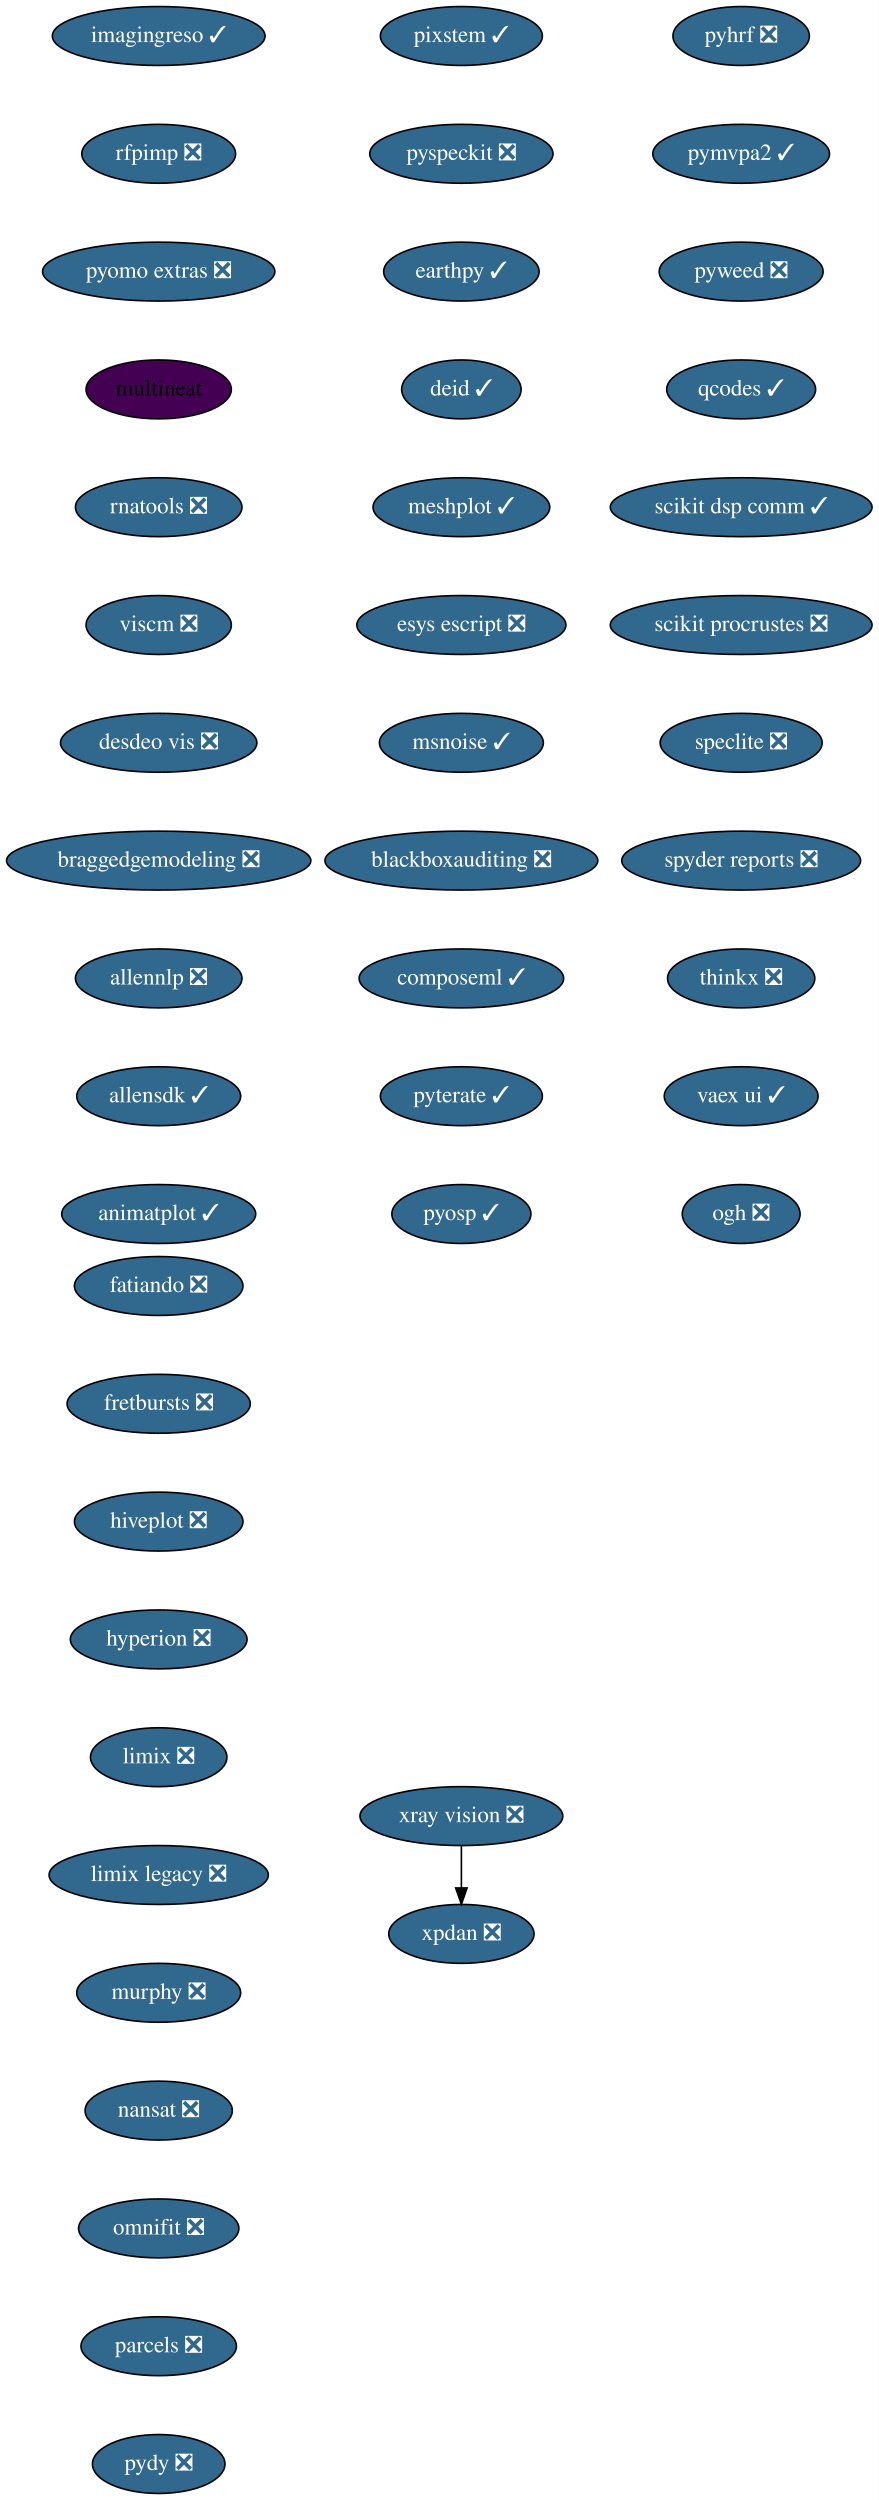
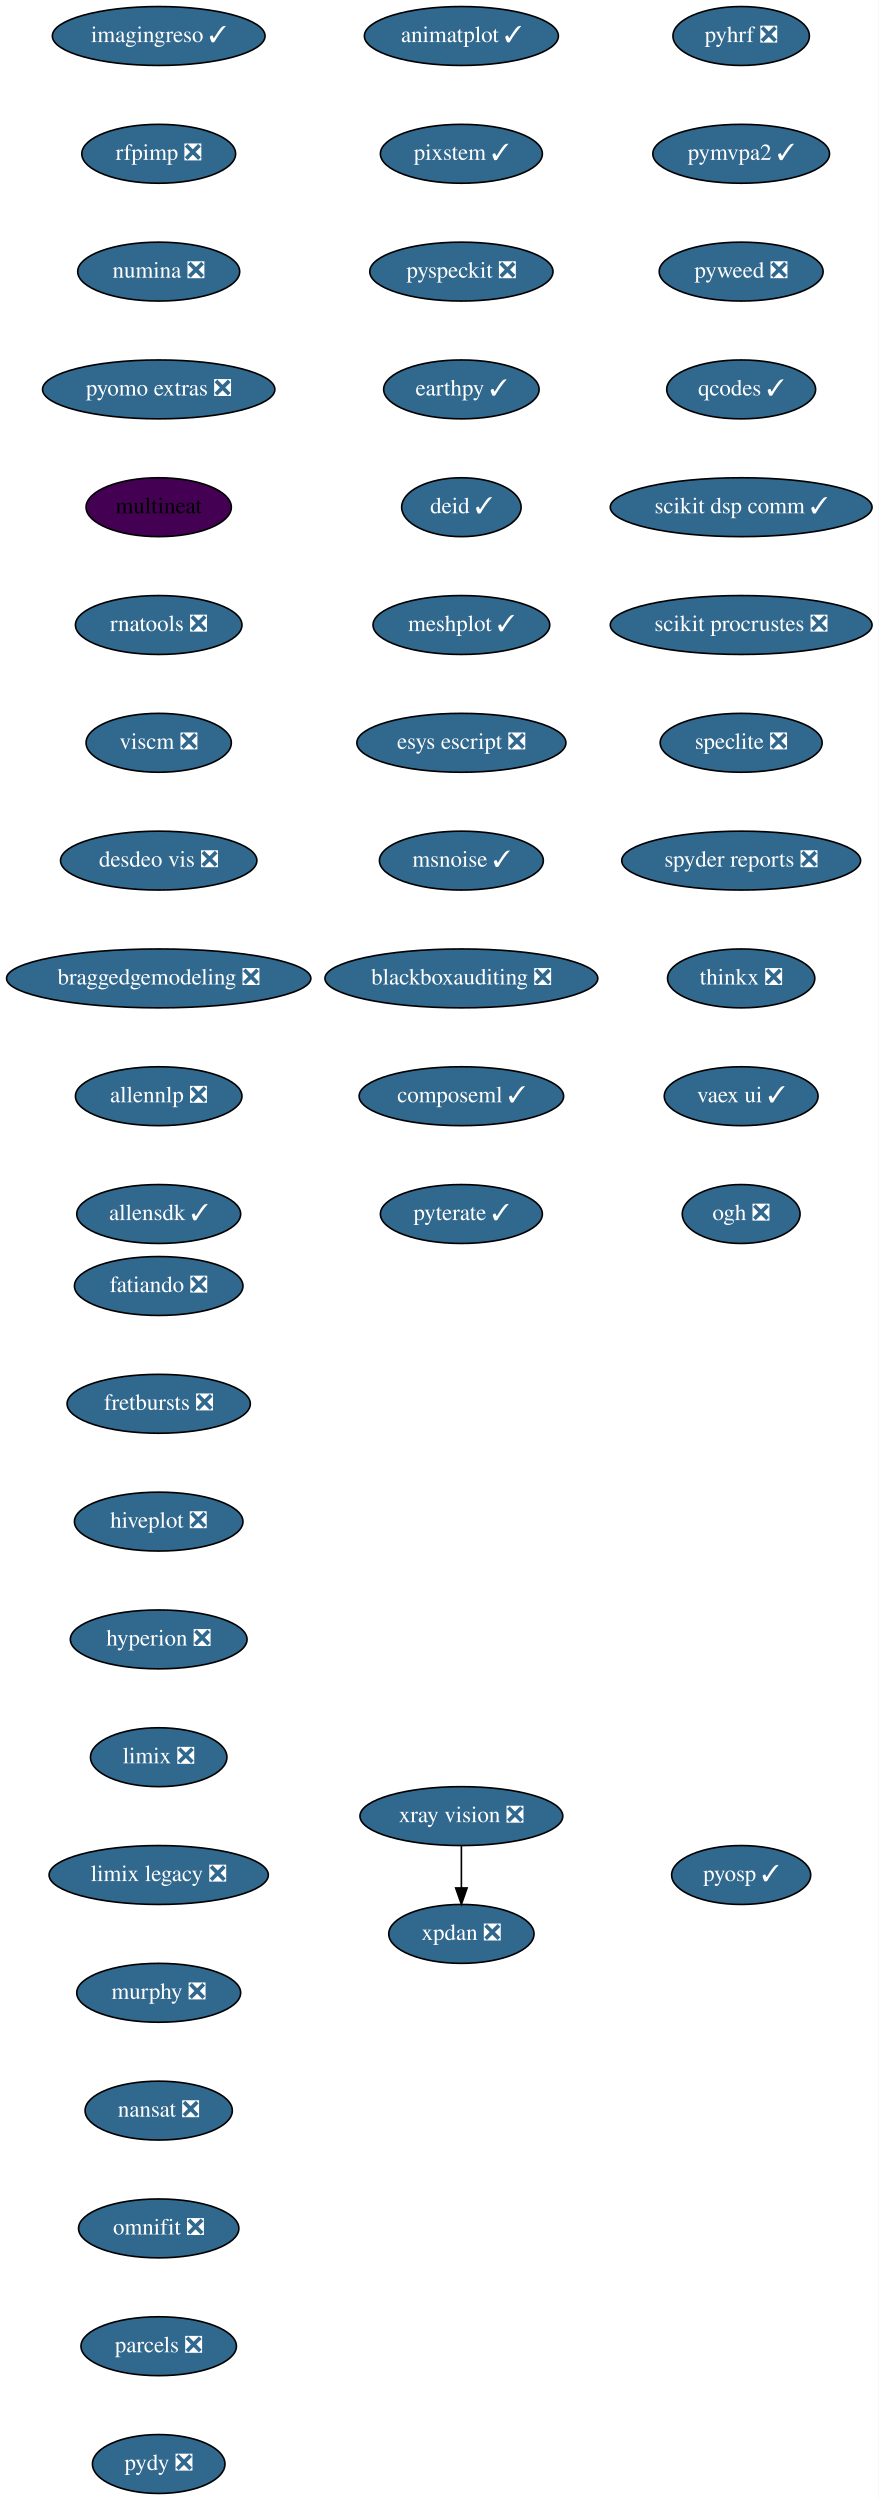
<svg xmlns="http://www.w3.org/2000/svg" xmlns:xlink="http://www.w3.org/1999/xlink" width="537pt" height="1528pt" viewBox="0.00 0.00 537.00 1528.00">
  <g id="graph0" class="graph" transform="scale(1 1) rotate(0) translate(4 1524)">
    <polygon fill="white" stroke="transparent" points="-4,4 -4,-1524 533,-1524 533,4 -4,4" />
    <g id="node1" class="node">
      <g id="a_node1">
        <a xlink:href="https://github.com/conda-forge/fatiando-feedstock/pull/13" xlink:title="fatiando ❎">
          <ellipse fill="#31688e" stroke="black" cx="93" cy="-738" rx="51.5" ry="18" />
          <text text-anchor="middle" x="93" y="-734.3" font-family="Times,serif" font-size="14.00" fill="white">fatiando ❎</text>
        </a>
      </g>
    </g>
    <g id="node2" class="node">
      <g id="a_node2">
        <a xlink:href="https://github.com/conda-forge/fretbursts-feedstock/pull/19" xlink:title="fretbursts ❎">
          <ellipse fill="#31688e" stroke="black" cx="93" cy="-666" rx="56" ry="18" />
          <text text-anchor="middle" x="93" y="-662.3" font-family="Times,serif" font-size="14.00" fill="white">fretbursts ❎</text>
        </a>
      </g>
    </g>
    <g id="node3" class="node">
      <g id="a_node3">
        <a xlink:href="https://github.com/conda-forge/hiveplot-feedstock/pull/5" xlink:title="hiveplot ❎">
          <ellipse fill="#31688e" stroke="black" cx="93" cy="-594" rx="51.5" ry="18" />
          <text text-anchor="middle" x="93" y="-590.3" font-family="Times,serif" font-size="14.00" fill="white">hiveplot ❎</text>
        </a>
      </g>
    </g>
    <g id="node4" class="node">
      <g id="a_node4">
        <a xlink:href="https://github.com/conda-forge/hyperion-feedstock/pull/14" xlink:title="hyperion ❎">
          <ellipse fill="#31688e" stroke="black" cx="93" cy="-522" rx="54" ry="18" />
          <text text-anchor="middle" x="93" y="-518.3" font-family="Times,serif" font-size="14.00" fill="white">hyperion ❎</text>
        </a>
      </g>
    </g>
    <g id="node5" class="node">
      <g id="a_node5">
        <a xlink:href="https://github.com/conda-forge/limix-feedstock/pull/23" xlink:title="limix ❎">
          <ellipse fill="#31688e" stroke="black" cx="93" cy="-450" rx="41.69" ry="18" />
          <text text-anchor="middle" x="93" y="-446.3" font-family="Times,serif" font-size="14.00" fill="white">limix ❎</text>
        </a>
      </g>
    </g>
    <g id="node6" class="node">
      <g id="a_node6">
        <a xlink:href="https://github.com/conda-forge/limix-legacy-feedstock/pull/9" xlink:title="limix legacy ❎">
          <ellipse fill="#31688e" stroke="black" cx="93" cy="-378" rx="67" ry="18" />
          <text text-anchor="middle" x="93" y="-374.3" font-family="Times,serif" font-size="14.00" fill="white">limix legacy ❎</text>
        </a>
      </g>
    </g>
    <g id="node7" class="node">
      <g id="a_node7">
        <a xlink:href="https://github.com/conda-forge/murphy-feedstock/pull/3" xlink:title="murphy ❎">
          <ellipse fill="#31688e" stroke="black" cx="93" cy="-306" rx="50.09" ry="18" />
          <text text-anchor="middle" x="93" y="-302.3" font-family="Times,serif" font-size="14.00" fill="white">murphy ❎</text>
        </a>
      </g>
    </g>
    <g id="node8" class="node">
      <g id="a_node8">
        <a xlink:href="https://github.com/conda-forge/nansat-feedstock/pull/29" xlink:title="nansat ❎">
          <ellipse fill="#31688e" stroke="black" cx="93" cy="-234" rx="45" ry="18" />
          <text text-anchor="middle" x="93" y="-230.3" font-family="Times,serif" font-size="14.00" fill="white">nansat ❎</text>
        </a>
      </g>
    </g>
    <g id="node9" class="node">
      <g id="a_node9">
        <a xlink:href="https://github.com/conda-forge/omnifit-feedstock/pull/4" xlink:title="omnifit ❎">
          <ellipse fill="#31688e" stroke="black" cx="93" cy="-162" rx="48.99" ry="18" />
          <text text-anchor="middle" x="93" y="-158.3" font-family="Times,serif" font-size="14.00" fill="white">omnifit ❎</text>
        </a>
      </g>
    </g>
    <g id="node10" class="node">
      <g id="a_node10">
        <a xlink:href="https://github.com/conda-forge/parcels-feedstock/pull/63" xlink:title="parcels ❎">
          <ellipse fill="#31688e" stroke="black" cx="93" cy="-90" rx="47.5" ry="18" />
          <text text-anchor="middle" x="93" y="-86.3" font-family="Times,serif" font-size="14.00" fill="white">parcels ❎</text>
        </a>
      </g>
    </g>
    <g id="node11" class="node">
      <g id="a_node11">
        <a xlink:href="https://github.com/conda-forge/pydy-feedstock/pull/14" xlink:title="pydy ❎">
          <ellipse fill="#31688e" stroke="black" cx="93" cy="-18" rx="40.5" ry="18" />
          <text text-anchor="middle" x="93" y="-14.3" font-family="Times,serif" font-size="14.00" fill="white">pydy ❎</text>
        </a>
      </g>
    </g>
    <g id="node12" class="node">
      <g id="a_node12">
        <a xlink:href="https://github.com/conda-forge/pyhrf-feedstock/pull/6" xlink:title="pyhrf ❎">
          <ellipse fill="#31688e" stroke="black" cx="449" cy="-1502" rx="41.69" ry="18" />
          <text text-anchor="middle" x="449" y="-1498.3" font-family="Times,serif" font-size="14.00" fill="white">pyhrf ❎</text>
        </a>
      </g>
    </g>
    <g id="node13" class="node">
      <g id="a_node13">
        <a xlink:href="https://github.com/conda-forge/pymvpa2-feedstock/pull/13" xlink:title="pymvpa2 ✓">
          <ellipse fill="#31688e" stroke="black" cx="449" cy="-1430" rx="54" ry="18" />
          <text text-anchor="middle" x="449" y="-1426.3" font-family="Times,serif" font-size="14.00" fill="white">pymvpa2 ✓</text>
        </a>
      </g>
    </g>
    <g id="node14" class="node">
      <g id="a_node14">
        <a xlink:href="https://github.com/conda-forge/pyweed-feedstock/pull/19" xlink:title="pyweed ❎">
          <ellipse fill="#31688e" stroke="black" cx="449" cy="-1358" rx="50.09" ry="18" />
          <text text-anchor="middle" x="449" y="-1354.3" font-family="Times,serif" font-size="14.00" fill="white">pyweed ❎</text>
        </a>
      </g>
    </g>
    <g id="node15" class="node">
      <g id="a_node15">
        <a xlink:href="https://github.com/conda-forge/qcodes-feedstock/pull/34" xlink:title="qcodes ✓">
          <ellipse fill="#31688e" stroke="black" cx="449" cy="-1286" rx="45.5" ry="18" />
          <text text-anchor="middle" x="449" y="-1282.3" font-family="Times,serif" font-size="14.00" fill="white">qcodes ✓</text>
        </a>
      </g>
    </g>
    <g id="node16" class="node">
      <g id="a_node16">
        <a xlink:href="https://github.com/conda-forge/scikit-dsp-comm-feedstock/pull/6" xlink:title="scikit dsp comm ✓">
          <ellipse fill="#31688e" stroke="black" cx="449" cy="-1214" rx="80" ry="18" />
          <text text-anchor="middle" x="449" y="-1210.3" font-family="Times,serif" font-size="14.00" fill="white">scikit dsp comm ✓</text>
        </a>
      </g>
    </g>
    <g id="node17" class="node">
      <g id="a_node17">
        <a xlink:href="https://github.com/conda-forge/scikit-procrustes-feedstock/pull/5" xlink:title="scikit procrustes ❎">
          <ellipse fill="#31688e" stroke="black" cx="449" cy="-1142" rx="80" ry="18" />
          <text text-anchor="middle" x="449" y="-1138.3" font-family="Times,serif" font-size="14.00" fill="white">scikit procrustes ❎</text>
        </a>
      </g>
    </g>
    <g id="node18" class="node">
      <g id="a_node18">
        <a xlink:href="https://github.com/conda-forge/speclite-feedstock/pull/5" xlink:title="speclite ❎">
          <ellipse fill="#31688e" stroke="black" cx="449" cy="-1070" rx="49.5" ry="18" />
          <text text-anchor="middle" x="449" y="-1066.3" font-family="Times,serif" font-size="14.00" fill="white">speclite ❎</text>
        </a>
      </g>
    </g>
    <g id="node19" class="node">
      <g id="a_node19">
        <a xlink:href="https://github.com/conda-forge/spyder-reports-feedstock/pull/5" xlink:title="spyder reports ❎">
          <ellipse fill="#31688e" stroke="black" cx="449" cy="-998" rx="73" ry="18" />
          <text text-anchor="middle" x="449" y="-994.3" font-family="Times,serif" font-size="14.00" fill="white">spyder reports ❎</text>
        </a>
      </g>
    </g>
    <g id="node20" class="node">
      <g id="a_node20">
        <a xlink:href="https://github.com/conda-forge/thinkx-feedstock/pull/5" xlink:title="thinkx ❎">
          <ellipse fill="#31688e" stroke="black" cx="449" cy="-926" rx="45" ry="18" />
          <text text-anchor="middle" x="449" y="-922.3" font-family="Times,serif" font-size="14.00" fill="white">thinkx ❎</text>
        </a>
      </g>
    </g>
    <g id="node21" class="node">
      <g id="a_node21">
        <a xlink:href="https://github.com/conda-forge/vaex-ui-feedstock/pull/12" xlink:title="vaex ui ✓">
          <ellipse fill="#31688e" stroke="black" cx="449" cy="-854" rx="47" ry="18" />
          <text text-anchor="middle" x="449" y="-850.3" font-family="Times,serif" font-size="14.00" fill="white">vaex ui ✓</text>
        </a>
      </g>
    </g>
    <g id="node22" class="node">
      <g id="a_node22">
        <a xlink:href="https://github.com/conda-forge/ogh-feedstock/pull/9" xlink:title="ogh ❎">
          <ellipse fill="#31688e" stroke="black" cx="449" cy="-782" rx="36" ry="18" />
          <text text-anchor="middle" x="449" y="-778.3" font-family="Times,serif" font-size="14.00" fill="white">ogh ❎</text>
        </a>
      </g>
    </g>
    <g id="node23" class="node">
      <g id="a_node23">
        <a xlink:href="https://github.com/conda-forge/xpdan-feedstock/pull/38" xlink:title="xpdan ❎">
          <ellipse fill="#31688e" stroke="black" cx="278" cy="-342" rx="44.39" ry="18" />
          <text text-anchor="middle" x="278" y="-338.3" font-family="Times,serif" font-size="14.00" fill="white">xpdan ❎</text>
        </a>
      </g>
    </g>
    <g id="node24" class="node">
      <g id="a_node24">
        <a xlink:href="https://github.com/conda-forge/xray-vision-feedstock/pull/12" xlink:title="xray vision ❎">
          <ellipse fill="#31688e" stroke="black" cx="278" cy="-414" rx="61.99" ry="18" />
          <text text-anchor="middle" x="278" y="-410.3" font-family="Times,serif" font-size="14.00" fill="white">xray vision ❎</text>
        </a>
      </g>
    </g>
    <g id="edge21" class="edge">
      <path fill="none" stroke="black" d="M278,-395.7C278,-387.98 278,-378.71 278,-370.11" />
      <polygon fill="black" stroke="black" points="281.5,-370.1 278,-360.1 274.5,-370.1 281.5,-370.1" />
    </g>
    <g id="node25" class="node">
      <g id="a_node25">
        <a xlink:href="https://github.com/conda-forge/imagingreso-feedstock/pull/19" xlink:title="imagingreso ✓">
          <ellipse fill="#31688e" stroke="black" cx="93" cy="-1502" rx="65" ry="18" />
          <text text-anchor="middle" x="93" y="-1498.3" font-family="Times,serif" font-size="14.00" fill="white">imagingreso ✓</text>
        </a>
      </g>
    </g>
    <g id="node26" class="node">
      <g id="a_node26">
        <a xlink:href="https://github.com/conda-forge/rfpimp-feedstock/pull/9" xlink:title="rfpimp ❎">
          <ellipse fill="#31688e" stroke="black" cx="93" cy="-1430" rx="47" ry="18" />
          <text text-anchor="middle" x="93" y="-1426.3" font-family="Times,serif" font-size="14.00" fill="white">rfpimp ❎</text>
        </a>
      </g>
    </g>
    <g id="node27" class="node">
      <g id="a_node27">
-         <a xlink:href="https://github.com/conda-forge/pyomo.extras-feedstock/pull/25" xlink:title="pyomo extras ❎">
-           <ellipse fill="#31688e" stroke="black" cx="93" cy="-1358" rx="71" ry="18" />
-           <text text-anchor="middle" x="93" y="-1354.3" font-family="Times,serif" font-size="14.00" fill="white">pyomo extras ❎</text>
+         <a xlink:href="https://github.com/conda-forge/numina-feedstock/pull/28" xlink:title="numina ❎">
+           <ellipse fill="#31688e" stroke="black" cx="93" cy="-1358" rx="49.5" ry="18" />
+           <text text-anchor="middle" x="93" y="-1354.3" font-family="Times,serif" font-size="14.00" fill="white">numina ❎</text>
        </a>
      </g>
    </g>
    <g id="node28" class="node">
      <g id="a_node28">
-         <a xlink:href="https://github.com/conda-forge/multineat-feedstock" xlink:title="multineat">
-           <ellipse fill="#440154" stroke="black" cx="93" cy="-1286" rx="44.39" ry="18" />
-           <text text-anchor="middle" x="93" y="-1282.3" font-family="Times,serif" font-size="14.00">multineat</text>
+         <a xlink:href="https://github.com/conda-forge/pyomo.extras-feedstock/pull/25" xlink:title="pyomo extras ❎">
+           <ellipse fill="#31688e" stroke="black" cx="93" cy="-1286" rx="71" ry="18" />
+           <text text-anchor="middle" x="93" y="-1282.3" font-family="Times,serif" font-size="14.00" fill="white">pyomo extras ❎</text>
        </a>
      </g>
    </g>
    <g id="node29" class="node">
      <g id="a_node29">
-         <a xlink:href="https://github.com/conda-forge/rnatools-feedstock/pull/3" xlink:title="rnatools ❎">
-           <ellipse fill="#31688e" stroke="black" cx="93" cy="-1214" rx="50.89" ry="18" />
-           <text text-anchor="middle" x="93" y="-1210.3" font-family="Times,serif" font-size="14.00" fill="white">rnatools ❎</text>
+         <a xlink:href="https://github.com/conda-forge/multineat-feedstock" xlink:title="multineat">
+           <ellipse fill="#440154" stroke="black" cx="93" cy="-1214" rx="44.39" ry="18" />
+           <text text-anchor="middle" x="93" y="-1210.3" font-family="Times,serif" font-size="14.00">multineat</text>
        </a>
      </g>
    </g>
    <g id="node30" class="node">
      <g id="a_node30">
-         <a xlink:href="https://github.com/conda-forge/viscm-feedstock/pull/4" xlink:title="viscm ❎">
-           <ellipse fill="#31688e" stroke="black" cx="93" cy="-1142" rx="44.39" ry="18" />
-           <text text-anchor="middle" x="93" y="-1138.3" font-family="Times,serif" font-size="14.00" fill="white">viscm ❎</text>
+         <a xlink:href="https://github.com/conda-forge/rnatools-feedstock/pull/3" xlink:title="rnatools ❎">
+           <ellipse fill="#31688e" stroke="black" cx="93" cy="-1142" rx="50.89" ry="18" />
+           <text text-anchor="middle" x="93" y="-1138.3" font-family="Times,serif" font-size="14.00" fill="white">rnatools ❎</text>
        </a>
      </g>
    </g>
    <g id="node31" class="node">
      <g id="a_node31">
-         <a xlink:href="https://github.com/conda-forge/desdeo-vis-feedstock/pull/5" xlink:title="desdeo vis ❎">
-           <ellipse fill="#31688e" stroke="black" cx="93" cy="-1070" rx="60" ry="18" />
-           <text text-anchor="middle" x="93" y="-1066.3" font-family="Times,serif" font-size="14.00" fill="white">desdeo vis ❎</text>
+         <a xlink:href="https://github.com/conda-forge/viscm-feedstock/pull/4" xlink:title="viscm ❎">
+           <ellipse fill="#31688e" stroke="black" cx="93" cy="-1070" rx="44.39" ry="18" />
+           <text text-anchor="middle" x="93" y="-1066.3" font-family="Times,serif" font-size="14.00" fill="white">viscm ❎</text>
        </a>
      </g>
    </g>
    <g id="node32" class="node">
      <g id="a_node32">
-         <a xlink:href="https://github.com/conda-forge/braggedgemodeling-feedstock/pull/3" xlink:title="braggedgemodeling ❎">
-           <ellipse fill="#31688e" stroke="black" cx="93" cy="-998" rx="93" ry="18" />
-           <text text-anchor="middle" x="93" y="-994.3" font-family="Times,serif" font-size="14.00" fill="white">braggedgemodeling ❎</text>
+         <a xlink:href="https://github.com/conda-forge/desdeo-vis-feedstock/pull/5" xlink:title="desdeo vis ❎">
+           <ellipse fill="#31688e" stroke="black" cx="93" cy="-998" rx="60" ry="18" />
+           <text text-anchor="middle" x="93" y="-994.3" font-family="Times,serif" font-size="14.00" fill="white">desdeo vis ❎</text>
        </a>
      </g>
    </g>
    <g id="node33" class="node">
      <g id="a_node33">
-         <a xlink:href="https://github.com/conda-forge/allennlp-feedstock/pull/8" xlink:title="allennlp ❎">
-           <ellipse fill="#31688e" stroke="black" cx="93" cy="-926" rx="50.89" ry="18" />
-           <text text-anchor="middle" x="93" y="-922.3" font-family="Times,serif" font-size="14.00" fill="white">allennlp ❎</text>
+         <a xlink:href="https://github.com/conda-forge/braggedgemodeling-feedstock/pull/3" xlink:title="braggedgemodeling ❎">
+           <ellipse fill="#31688e" stroke="black" cx="93" cy="-926" rx="93" ry="18" />
+           <text text-anchor="middle" x="93" y="-922.3" font-family="Times,serif" font-size="14.00" fill="white">braggedgemodeling ❎</text>
        </a>
      </g>
    </g>
    <g id="node34" class="node">
      <g id="a_node34">
-         <a xlink:href="https://github.com/conda-forge/allensdk-feedstock/pull/4" xlink:title="allensdk ✓">
-           <ellipse fill="#31688e" stroke="black" cx="93" cy="-854" rx="50.09" ry="18" />
-           <text text-anchor="middle" x="93" y="-850.3" font-family="Times,serif" font-size="14.00" fill="white">allensdk ✓</text>
+         <a xlink:href="https://github.com/conda-forge/allennlp-feedstock/pull/8" xlink:title="allennlp ❎">
+           <ellipse fill="#31688e" stroke="black" cx="93" cy="-854" rx="50.89" ry="18" />
+           <text text-anchor="middle" x="93" y="-850.3" font-family="Times,serif" font-size="14.00" fill="white">allennlp ❎</text>
        </a>
      </g>
    </g>
    <g id="node35" class="node">
      <g id="a_node35">
-         <a xlink:href="https://github.com/conda-forge/animatplot-feedstock/pull/6" xlink:title="animatplot ✓">
-           <ellipse fill="#31688e" stroke="black" cx="93" cy="-782" rx="59.29" ry="18" />
-           <text text-anchor="middle" x="93" y="-778.3" font-family="Times,serif" font-size="14.00" fill="white">animatplot ✓</text>
+         <a xlink:href="https://github.com/conda-forge/allensdk-feedstock/pull/4" xlink:title="allensdk ✓">
+           <ellipse fill="#31688e" stroke="black" cx="93" cy="-782" rx="50.09" ry="18" />
+           <text text-anchor="middle" x="93" y="-778.3" font-family="Times,serif" font-size="14.00" fill="white">allensdk ✓</text>
        </a>
      </g>
    </g>
    <g id="node36" class="node">
      <g id="a_node36">
-         <a xlink:href="https://github.com/conda-forge/pixstem-feedstock/pull/3" xlink:title="pixstem ✓">
-           <ellipse fill="#31688e" stroke="black" cx="278" cy="-1502" rx="49.5" ry="18" />
-           <text text-anchor="middle" x="278" y="-1498.3" font-family="Times,serif" font-size="14.00" fill="white">pixstem ✓</text>
+         <a xlink:href="https://github.com/conda-forge/animatplot-feedstock/pull/6" xlink:title="animatplot ✓">
+           <ellipse fill="#31688e" stroke="black" cx="278" cy="-1502" rx="59.29" ry="18" />
+           <text text-anchor="middle" x="278" y="-1498.3" font-family="Times,serif" font-size="14.00" fill="white">animatplot ✓</text>
        </a>
      </g>
    </g>
    <g id="node37" class="node">
      <g id="a_node37">
-         <a xlink:href="https://github.com/conda-forge/pyspeckit-feedstock/pull/3" xlink:title="pyspeckit ❎">
-           <ellipse fill="#31688e" stroke="black" cx="278" cy="-1430" rx="56" ry="18" />
-           <text text-anchor="middle" x="278" y="-1426.3" font-family="Times,serif" font-size="14.00" fill="white">pyspeckit ❎</text>
+         <a xlink:href="https://github.com/conda-forge/pixstem-feedstock/pull/3" xlink:title="pixstem ✓">
+           <ellipse fill="#31688e" stroke="black" cx="278" cy="-1430" rx="49.5" ry="18" />
+           <text text-anchor="middle" x="278" y="-1426.3" font-family="Times,serif" font-size="14.00" fill="white">pixstem ✓</text>
        </a>
      </g>
    </g>
    <g id="node38" class="node">
      <g id="a_node38">
-         <a xlink:href="https://github.com/conda-forge/earthpy-feedstock/pull/12" xlink:title="earthpy ✓">
-           <ellipse fill="#31688e" stroke="black" cx="278" cy="-1358" rx="47.5" ry="18" />
-           <text text-anchor="middle" x="278" y="-1354.3" font-family="Times,serif" font-size="14.00" fill="white">earthpy ✓</text>
+         <a xlink:href="https://github.com/conda-forge/pyspeckit-feedstock/pull/3" xlink:title="pyspeckit ❎">
+           <ellipse fill="#31688e" stroke="black" cx="278" cy="-1358" rx="56" ry="18" />
+           <text text-anchor="middle" x="278" y="-1354.3" font-family="Times,serif" font-size="14.00" fill="white">pyspeckit ❎</text>
        </a>
      </g>
    </g>
    <g id="node39" class="node">
      <g id="a_node39">
-         <a xlink:href="https://github.com/conda-forge/deid-feedstock/pull/17" xlink:title="deid ✓">
-           <ellipse fill="#31688e" stroke="black" cx="278" cy="-1286" rx="36.5" ry="18" />
-           <text text-anchor="middle" x="278" y="-1282.3" font-family="Times,serif" font-size="14.00" fill="white">deid ✓</text>
+         <a xlink:href="https://github.com/conda-forge/earthpy-feedstock/pull/12" xlink:title="earthpy ✓">
+           <ellipse fill="#31688e" stroke="black" cx="278" cy="-1286" rx="47.5" ry="18" />
+           <text text-anchor="middle" x="278" y="-1282.3" font-family="Times,serif" font-size="14.00" fill="white">earthpy ✓</text>
        </a>
      </g>
    </g>
    <g id="node40" class="node">
      <g id="a_node40">
-         <a xlink:href="https://github.com/conda-forge/meshplot-feedstock/pull/12" xlink:title="meshplot ✓">
-           <ellipse fill="#31688e" stroke="black" cx="278" cy="-1214" rx="54" ry="18" />
-           <text text-anchor="middle" x="278" y="-1210.3" font-family="Times,serif" font-size="14.00" fill="white">meshplot ✓</text>
+         <a xlink:href="https://github.com/conda-forge/deid-feedstock/pull/17" xlink:title="deid ✓">
+           <ellipse fill="#31688e" stroke="black" cx="278" cy="-1214" rx="36.5" ry="18" />
+           <text text-anchor="middle" x="278" y="-1210.3" font-family="Times,serif" font-size="14.00" fill="white">deid ✓</text>
        </a>
      </g>
    </g>
    <g id="node41" class="node">
      <g id="a_node41">
-         <a xlink:href="https://github.com/conda-forge/esys-escript-feedstock/pull/26" xlink:title="esys escript ❎">
-           <ellipse fill="#31688e" stroke="black" cx="278" cy="-1142" rx="63.89" ry="18" />
-           <text text-anchor="middle" x="278" y="-1138.3" font-family="Times,serif" font-size="14.00" fill="white">esys escript ❎</text>
+         <a xlink:href="https://github.com/conda-forge/meshplot-feedstock/pull/12" xlink:title="meshplot ✓">
+           <ellipse fill="#31688e" stroke="black" cx="278" cy="-1142" rx="54" ry="18" />
+           <text text-anchor="middle" x="278" y="-1138.3" font-family="Times,serif" font-size="14.00" fill="white">meshplot ✓</text>
        </a>
      </g>
    </g>
    <g id="node42" class="node">
      <g id="a_node42">
-         <a xlink:href="https://github.com/conda-forge/msnoise-feedstock/pull/5" xlink:title="msnoise ✓">
-           <ellipse fill="#31688e" stroke="black" cx="278" cy="-1070" rx="50.09" ry="18" />
-           <text text-anchor="middle" x="278" y="-1066.3" font-family="Times,serif" font-size="14.00" fill="white">msnoise ✓</text>
+         <a xlink:href="https://github.com/conda-forge/esys-escript-feedstock/pull/26" xlink:title="esys escript ❎">
+           <ellipse fill="#31688e" stroke="black" cx="278" cy="-1070" rx="63.89" ry="18" />
+           <text text-anchor="middle" x="278" y="-1066.3" font-family="Times,serif" font-size="14.00" fill="white">esys escript ❎</text>
        </a>
      </g>
    </g>
    <g id="node43" class="node">
      <g id="a_node43">
-         <a xlink:href="https://github.com/conda-forge/blackboxauditing-feedstock/pull/2" xlink:title="blackboxauditing ❎">
-           <ellipse fill="#31688e" stroke="black" cx="278" cy="-998" rx="83.39" ry="18" />
-           <text text-anchor="middle" x="278" y="-994.3" font-family="Times,serif" font-size="14.00" fill="white">blackboxauditing ❎</text>
+         <a xlink:href="https://github.com/conda-forge/msnoise-feedstock/pull/5" xlink:title="msnoise ✓">
+           <ellipse fill="#31688e" stroke="black" cx="278" cy="-998" rx="50.09" ry="18" />
+           <text text-anchor="middle" x="278" y="-994.3" font-family="Times,serif" font-size="14.00" fill="white">msnoise ✓</text>
        </a>
      </g>
    </g>
    <g id="node44" class="node">
      <g id="a_node44">
-         <a xlink:href="https://github.com/conda-forge/composeml-feedstock/pull/1" xlink:title="composeml ✓">
-           <ellipse fill="#31688e" stroke="black" cx="278" cy="-926" rx="62.5" ry="18" />
-           <text text-anchor="middle" x="278" y="-922.3" font-family="Times,serif" font-size="14.00" fill="white">composeml ✓</text>
+         <a xlink:href="https://github.com/conda-forge/blackboxauditing-feedstock/pull/2" xlink:title="blackboxauditing ❎">
+           <ellipse fill="#31688e" stroke="black" cx="278" cy="-926" rx="83.39" ry="18" />
+           <text text-anchor="middle" x="278" y="-922.3" font-family="Times,serif" font-size="14.00" fill="white">blackboxauditing ❎</text>
        </a>
      </g>
    </g>
    <g id="node45" class="node">
      <g id="a_node45">
-         <a xlink:href="https://github.com/conda-forge/pyterate-feedstock/pull/1" xlink:title="pyterate ✓">
-           <ellipse fill="#31688e" stroke="black" cx="278" cy="-854" rx="49.5" ry="18" />
-           <text text-anchor="middle" x="278" y="-850.3" font-family="Times,serif" font-size="14.00" fill="white">pyterate ✓</text>
+         <a xlink:href="https://github.com/conda-forge/composeml-feedstock/pull/1" xlink:title="composeml ✓">
+           <ellipse fill="#31688e" stroke="black" cx="278" cy="-854" rx="62.5" ry="18" />
+           <text text-anchor="middle" x="278" y="-850.3" font-family="Times,serif" font-size="14.00" fill="white">composeml ✓</text>
        </a>
      </g>
    </g>
    <g id="node46" class="node">
      <g id="a_node46">
+         <a xlink:href="https://github.com/conda-forge/pyterate-feedstock/pull/1" xlink:title="pyterate ✓">
+           <ellipse fill="#31688e" stroke="black" cx="278" cy="-782" rx="49.5" ry="18" />
+           <text text-anchor="middle" x="278" y="-778.3" font-family="Times,serif" font-size="14.00" fill="white">pyterate ✓</text>
+         </a>
+       </g>
+     </g>
+     <g id="node47" class="node">
+       <g id="a_node47">
        <a xlink:href="https://github.com/conda-forge/pyosp-feedstock/pull/1" xlink:title="pyosp ✓">
-           <ellipse fill="#31688e" stroke="black" cx="278" cy="-782" rx="42.49" ry="18" />
-           <text text-anchor="middle" x="278" y="-778.3" font-family="Times,serif" font-size="14.00" fill="white">pyosp ✓</text>
+           <ellipse fill="#31688e" stroke="black" cx="449" cy="-378" rx="42.49" ry="18" />
+           <text text-anchor="middle" x="449" y="-374.3" font-family="Times,serif" font-size="14.00" fill="white">pyosp ✓</text>
        </a>
      </g>
    </g>
  </g>
</svg>
